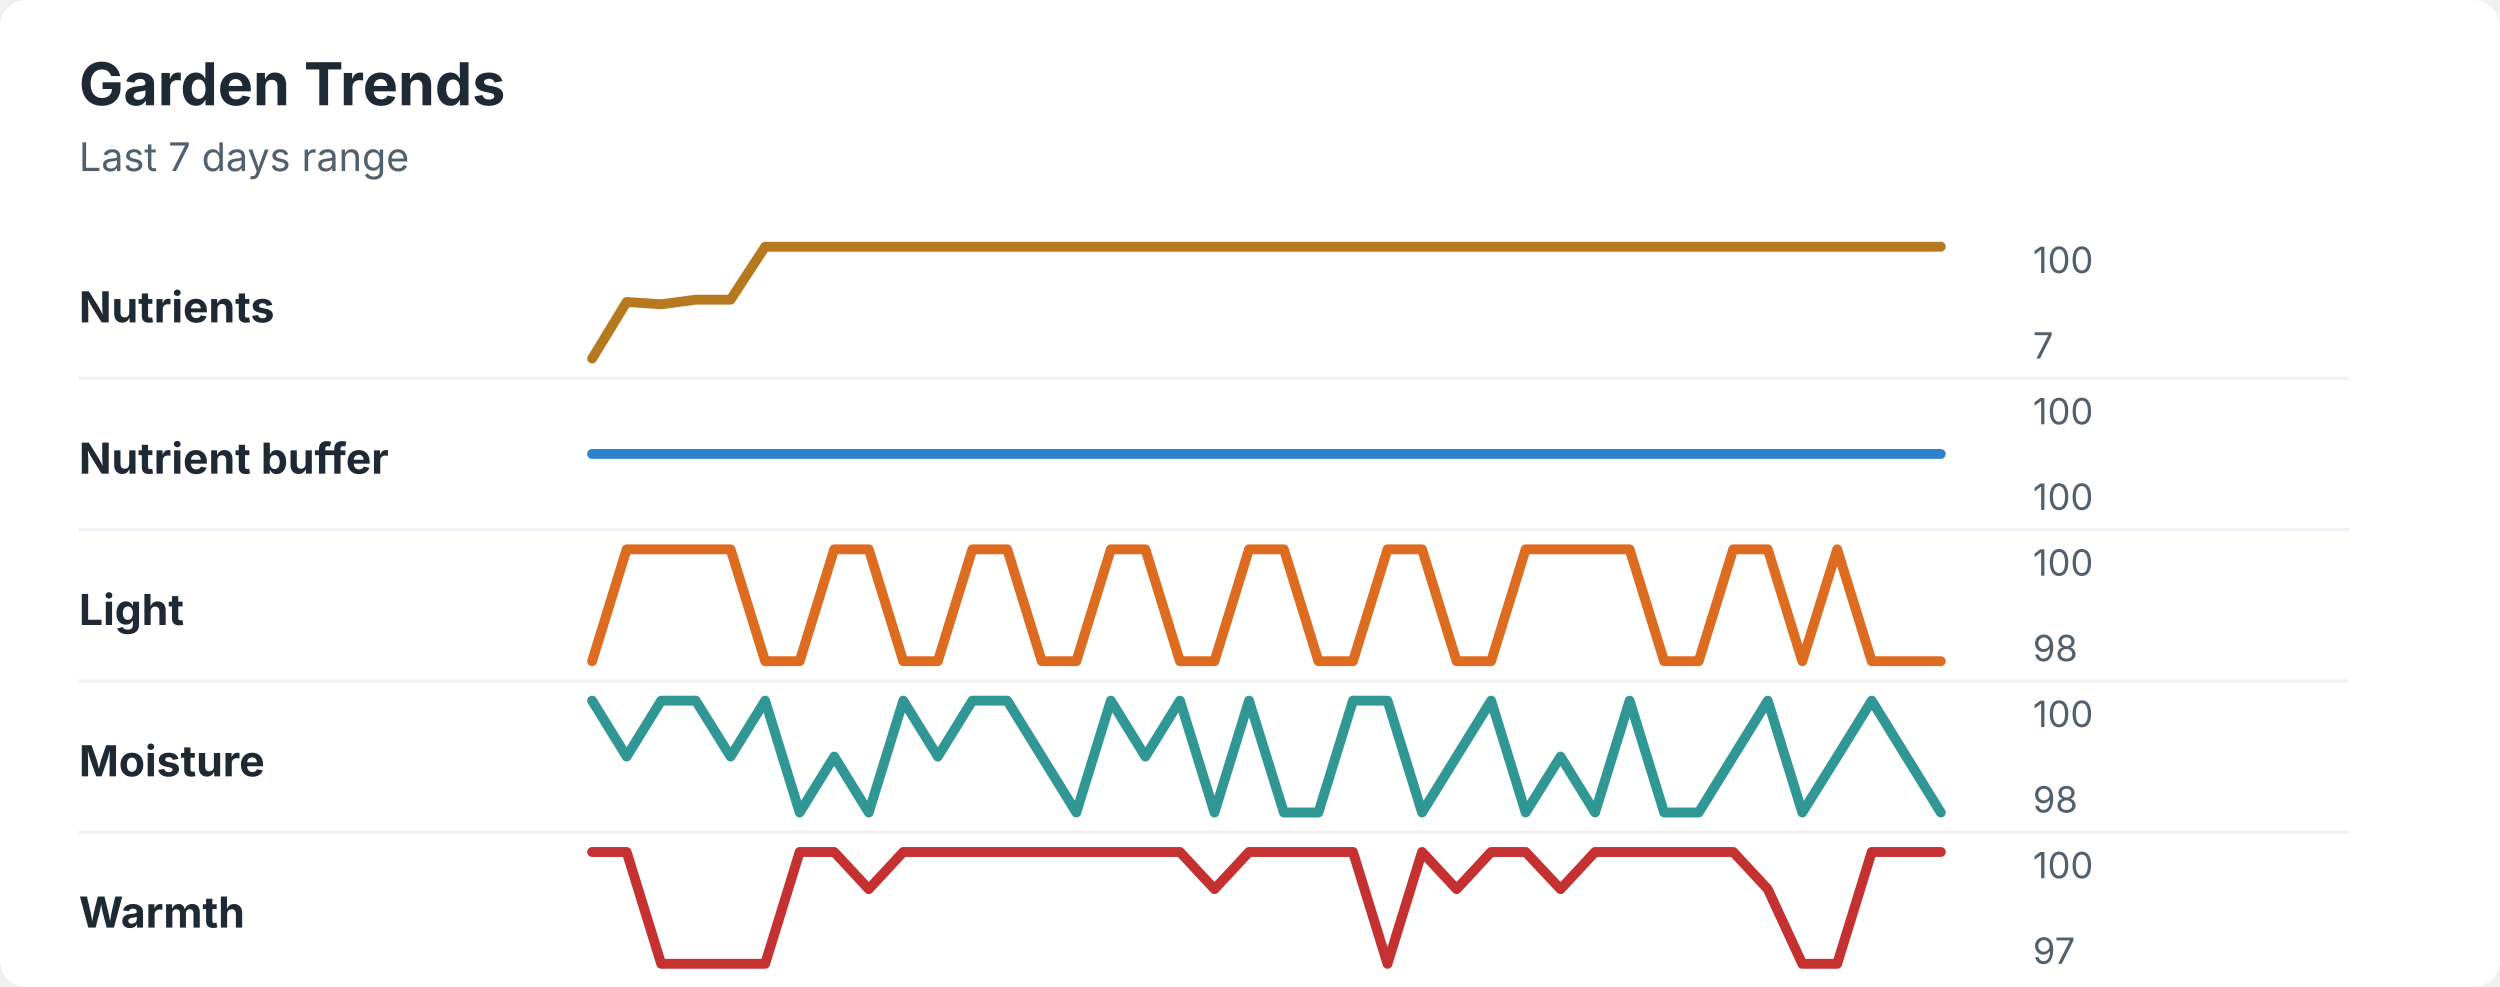
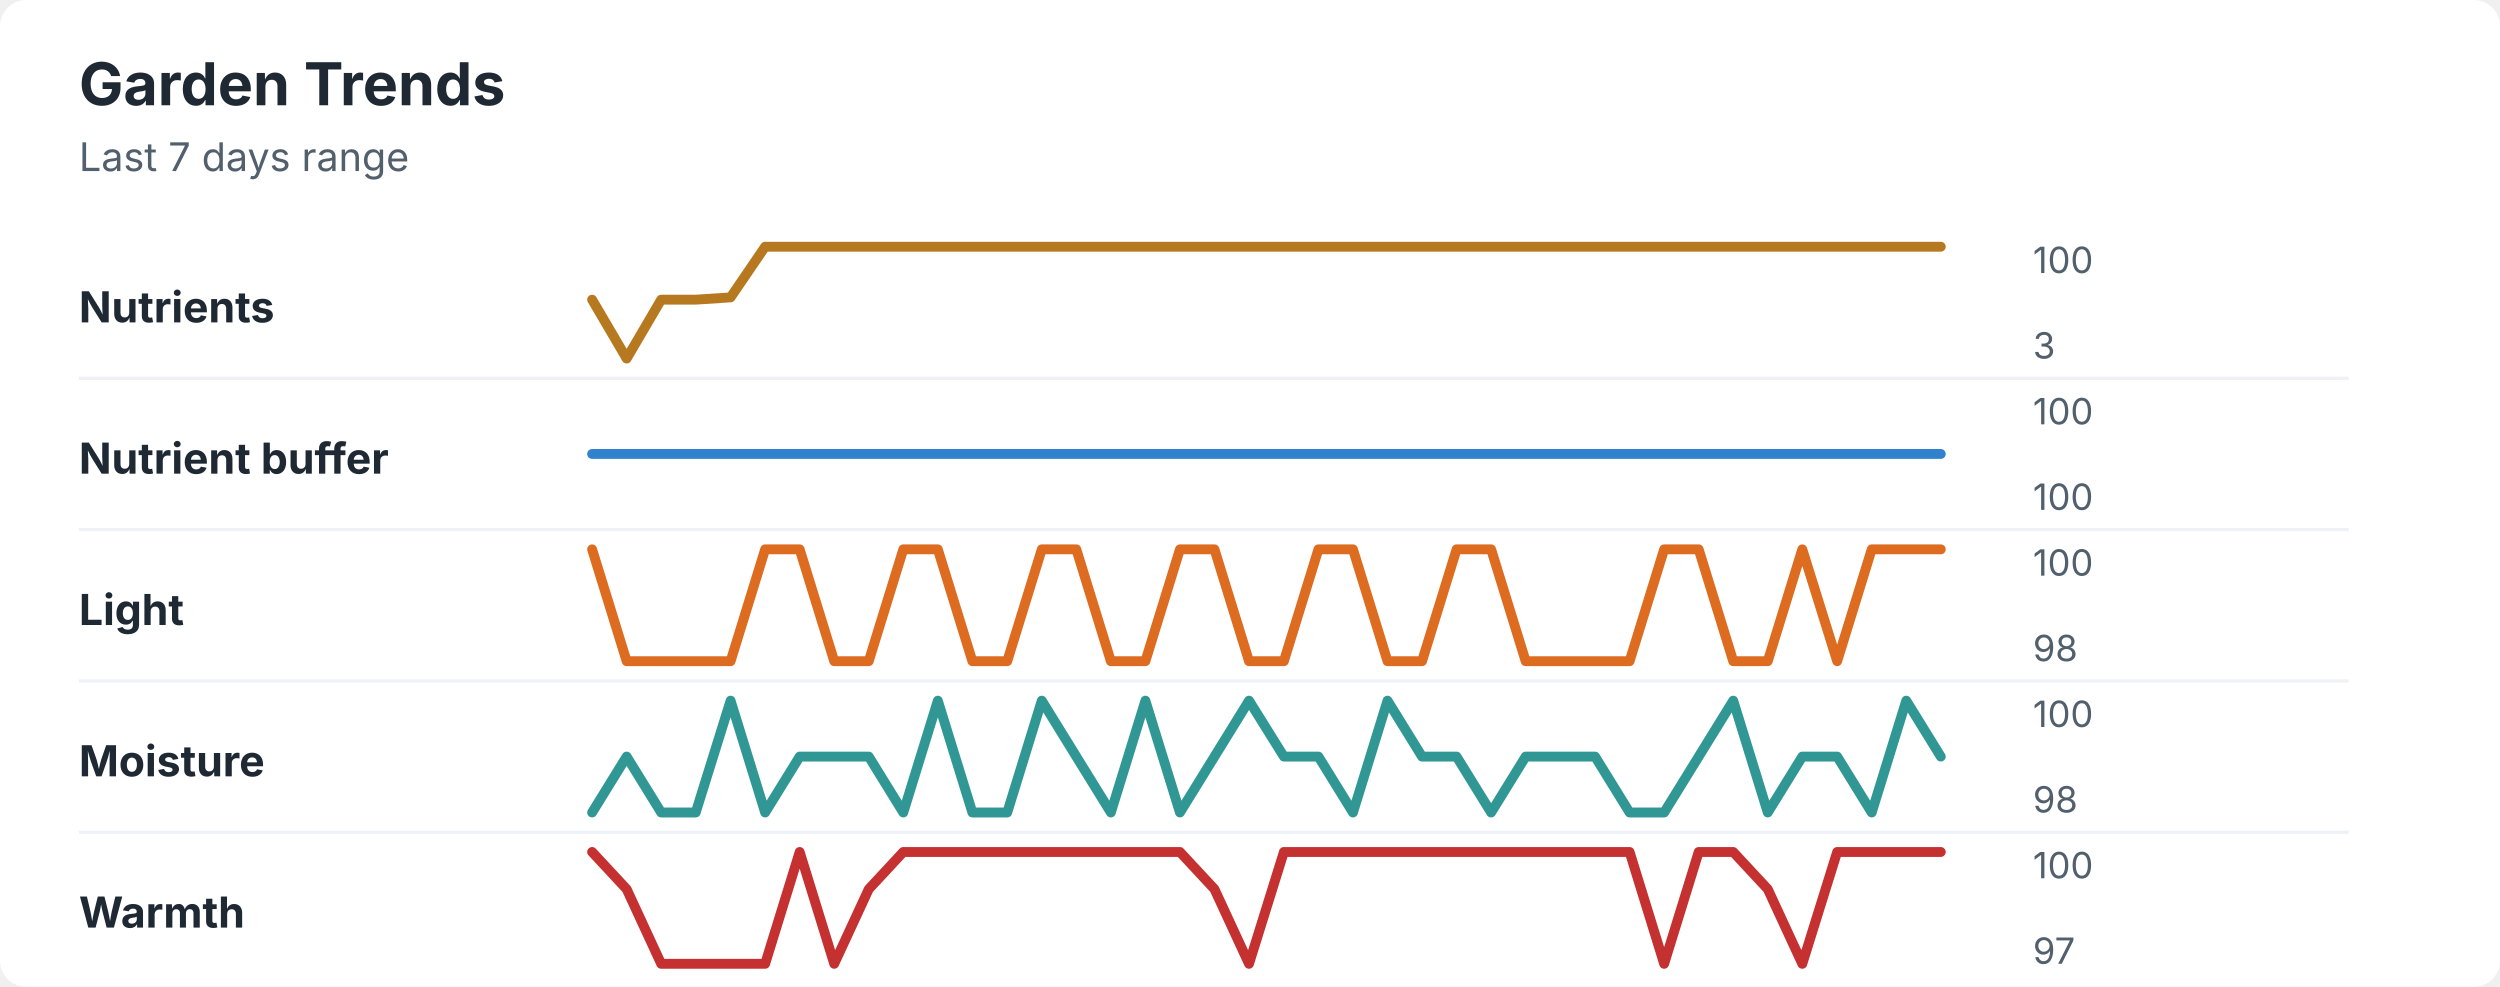
<svg xmlns="http://www.w3.org/2000/svg" width="760" height="300" viewBox="0 0 760 300" role="img" aria-labelledby="title desc">
  <rect width="760" height="300" rx="8" fill="#ffffff" />
  <style>
    text { font-family: -apple-system, BlinkMacSystemFont, "Segoe UI", sans-serif; }
    .title { font-size: 18px; font-weight: 700; fill: #1f2933; }
    .subtitle { font-size: 12px; fill: #52606d; }
    .label { font-size: 13px; font-weight: 650; fill: #1f2933; }
    .axis-value { font-size: 11px; fill: #52606d; }
    .separator { stroke: #eef2f7; stroke-width: 1; }
  </style>
  <text x="24" y="32" class="title">Garden Trends</text>
  <text x="24" y="52" class="subtitle">Last 7 days range</text>
  <text x="24" y="98" class="label">Nutrients</text>
-   <polyline points="180.0,109.0 190.5,91.8 201.0,92.5 211.5,91.1 222.1,91.1 232.6,75.0 243.1,75.0 253.6,75.0 264.1,75.0 274.6,75.0 285.1,75.0 295.6,75.0 306.2,75.0 316.7,75.0 327.2,75.0 337.7,75.0 348.2,75.0 358.7,75.0 369.2,75.0 379.7,75.0 390.3,75.0 400.8,75.0 411.3,75.0 421.8,75.0 432.3,75.0 442.8,75.0 453.3,75.0 463.8,75.0 474.4,75.0 484.9,75.0 495.4,75.0 505.9,75.0 516.4,75.0 526.9,75.0 537.4,75.0 547.9,75.0 558.5,75.0 569.0,75.0 579.5,75.0 590.0,75.0 " fill="none" stroke="#b7791f" stroke-width="3" stroke-linecap="round" stroke-linejoin="round" />
+   <polyline points="180.0,91.1 190.5,109.0 201.0,91.1 211.5,91.1 222.1,90.4 232.6,75.0 243.1,75.0 253.6,75.0 264.1,75.0 274.6,75.0 285.1,75.0 295.6,75.0 306.2,75.0 316.7,75.0 327.2,75.0 337.7,75.0 348.2,75.0 358.7,75.0 369.2,75.0 379.7,75.0 390.3,75.0 400.8,75.0 411.3,75.0 421.8,75.0 432.3,75.0 442.8,75.0 453.3,75.0 463.8,75.0 474.4,75.0 484.9,75.0 495.4,75.0 505.9,75.0 516.4,75.0 526.9,75.0 537.4,75.0 547.9,75.0 558.5,75.0 569.0,75.0 579.5,75.0 590.0,75.0 " fill="none" stroke="#b7791f" stroke-width="3" stroke-linecap="round" stroke-linejoin="round" />
  <text x="618" y="83" class="axis-value">100</text>
-   <text x="618" y="109" class="axis-value">7</text>
+   <text x="618" y="109" class="axis-value">3</text>
  <line x1="24" y1="115.0" x2="714" y2="115.0" class="separator" />
  <text x="24" y="144" class="label">Nutrient buffer</text>
  <polyline points="180.0,138.0 190.5,138.0 201.0,138.0 211.5,138.0 222.1,138.0 232.6,138.0 243.1,138.0 253.6,138.0 264.1,138.0 274.6,138.0 285.1,138.0 295.6,138.0 306.2,138.0 316.7,138.0 327.2,138.0 337.7,138.0 348.2,138.0 358.7,138.0 369.2,138.0 379.7,138.0 390.3,138.0 400.8,138.0 411.3,138.0 421.8,138.0 432.3,138.0 442.8,138.0 453.3,138.0 463.8,138.0 474.4,138.0 484.9,138.0 495.4,138.0 505.9,138.0 516.4,138.0 526.9,138.0 537.4,138.0 547.9,138.0 558.5,138.0 569.0,138.0 579.5,138.0 590.0,138.0 " fill="none" stroke="#3182ce" stroke-width="3" stroke-linecap="round" stroke-linejoin="round" />
  <text x="618" y="129" class="axis-value">100</text>
  <text x="618" y="155" class="axis-value">100</text>
  <line x1="24" y1="161.0" x2="714" y2="161.0" class="separator" />
  <text x="24" y="190" class="label">Light</text>
-   <polyline points="180.0,201.0 190.5,167.0 201.0,167.0 211.5,167.0 222.1,167.0 232.6,201.0 243.1,201.0 253.6,167.0 264.1,167.0 274.6,201.0 285.1,201.0 295.6,167.0 306.2,167.0 316.7,201.0 327.2,201.0 337.7,167.0 348.2,167.0 358.7,201.0 369.2,201.0 379.7,167.0 390.3,167.0 400.8,201.0 411.3,201.0 421.8,167.0 432.3,167.0 442.8,201.0 453.3,201.0 463.8,167.0 474.4,167.0 484.9,167.0 495.4,167.0 505.9,201.0 516.4,201.0 526.9,167.0 537.4,167.0 547.9,201.0 558.5,167.0 569.0,201.0 579.5,201.0 590.0,201.0 " fill="none" stroke="#dd6b20" stroke-width="3" stroke-linecap="round" stroke-linejoin="round" />
+   <polyline points="180.0,167.0 190.5,201.0 201.0,201.0 211.5,201.0 222.1,201.0 232.6,167.0 243.1,167.0 253.6,201.0 264.1,201.0 274.6,167.0 285.1,167.0 295.6,201.0 306.2,201.0 316.7,167.0 327.2,167.0 337.7,201.0 348.2,201.0 358.7,167.0 369.2,167.0 379.7,201.0 390.3,201.0 400.8,167.0 411.3,167.0 421.8,201.0 432.3,201.0 442.8,167.0 453.3,167.0 463.8,201.0 474.4,201.0 484.9,201.0 495.4,201.0 505.9,167.0 516.4,167.0 526.9,201.0 537.4,201.0 547.9,167.0 558.5,201.0 569.0,167.0 579.5,167.0 590.0,167.0 " fill="none" stroke="#dd6b20" stroke-width="3" stroke-linecap="round" stroke-linejoin="round" />
  <text x="618" y="175" class="axis-value">100</text>
  <text x="618" y="201" class="axis-value">98</text>
  <line x1="24" y1="207.0" x2="714" y2="207.0" class="separator" />
  <text x="24" y="236" class="label">Moisture</text>
-   <polyline points="180.0,213.0 190.5,230.0 201.0,213.0 211.5,213.0 222.1,230.0 232.6,213.0 243.1,247.0 253.6,230.0 264.1,247.0 274.6,213.0 285.1,230.0 295.6,213.0 306.2,213.0 316.7,230.0 327.2,247.0 337.7,213.0 348.2,230.0 358.7,213.0 369.2,247.0 379.7,213.0 390.3,247.0 400.8,247.0 411.3,213.0 421.8,213.0 432.3,247.0 442.8,230.0 453.3,213.0 463.8,247.0 474.4,230.0 484.9,247.0 495.4,213.0 505.9,247.0 516.4,247.0 526.9,230.0 537.4,213.0 547.9,247.0 558.5,230.0 569.0,213.0 579.5,230.0 590.0,247.0 " fill="none" stroke="#319795" stroke-width="3" stroke-linecap="round" stroke-linejoin="round" />
+   <polyline points="180.0,247.0 190.5,230.0 201.0,247.0 211.5,247.0 222.1,213.0 232.6,247.0 243.1,230.0 253.6,230.0 264.1,230.0 274.6,247.0 285.1,213.0 295.6,247.0 306.2,247.0 316.7,213.0 327.2,230.0 337.7,247.0 348.2,213.0 358.7,247.0 369.2,230.0 379.7,213.0 390.3,230.0 400.8,230.0 411.3,247.0 421.8,213.0 432.3,230.0 442.8,230.0 453.3,247.0 463.8,230.0 474.4,230.0 484.9,230.0 495.4,247.0 505.9,247.0 516.4,230.0 526.9,213.0 537.4,247.0 547.9,230.0 558.5,230.0 569.0,247.0 579.5,213.0 590.0,230.0 " fill="none" stroke="#319795" stroke-width="3" stroke-linecap="round" stroke-linejoin="round" />
  <text x="618" y="221" class="axis-value">100</text>
  <text x="618" y="247" class="axis-value">98</text>
  <line x1="24" y1="253.0" x2="714" y2="253.0" class="separator" />
  <text x="24" y="282" class="label">Warmth</text>
-   <polyline points="180.0,259.0 190.5,259.0 201.0,293.0 211.5,293.0 222.1,293.0 232.6,293.0 243.1,259.0 253.6,259.0 264.1,270.3 274.6,259.0 285.1,259.0 295.6,259.0 306.2,259.0 316.7,259.0 327.2,259.0 337.7,259.0 348.2,259.0 358.7,259.0 369.2,270.3 379.7,259.0 390.3,259.0 400.8,259.0 411.3,259.0 421.8,293.0 432.3,259.0 442.8,270.3 453.3,259.0 463.8,259.0 474.4,270.3 484.9,259.0 495.4,259.0 505.9,259.0 516.4,259.0 526.9,259.0 537.4,270.3 547.9,293.0 558.5,293.0 569.0,259.0 579.5,259.0 590.0,259.0 " fill="none" stroke="#c53030" stroke-width="3" stroke-linecap="round" stroke-linejoin="round" />
+   <polyline points="180.0,259.0 190.5,270.3 201.0,293.0 211.5,293.0 222.1,293.0 232.6,293.0 243.1,259.0 253.6,293.0 264.1,270.3 274.6,259.0 285.1,259.0 295.6,259.0 306.2,259.0 316.7,259.0 327.2,259.0 337.7,259.0 348.2,259.0 358.7,259.0 369.2,270.3 379.7,293.0 390.3,259.0 400.8,259.0 411.3,259.0 421.8,259.0 432.3,259.0 442.8,259.0 453.3,259.0 463.8,259.0 474.4,259.0 484.9,259.0 495.4,259.0 505.9,293.0 516.4,259.0 526.9,259.0 537.4,270.3 547.9,293.0 558.5,259.0 569.0,259.0 579.5,259.0 590.0,259.0 " fill="none" stroke="#c53030" stroke-width="3" stroke-linecap="round" stroke-linejoin="round" />
  <text x="618" y="267" class="axis-value">100</text>
  <text x="618" y="293" class="axis-value">97</text>
</svg>
